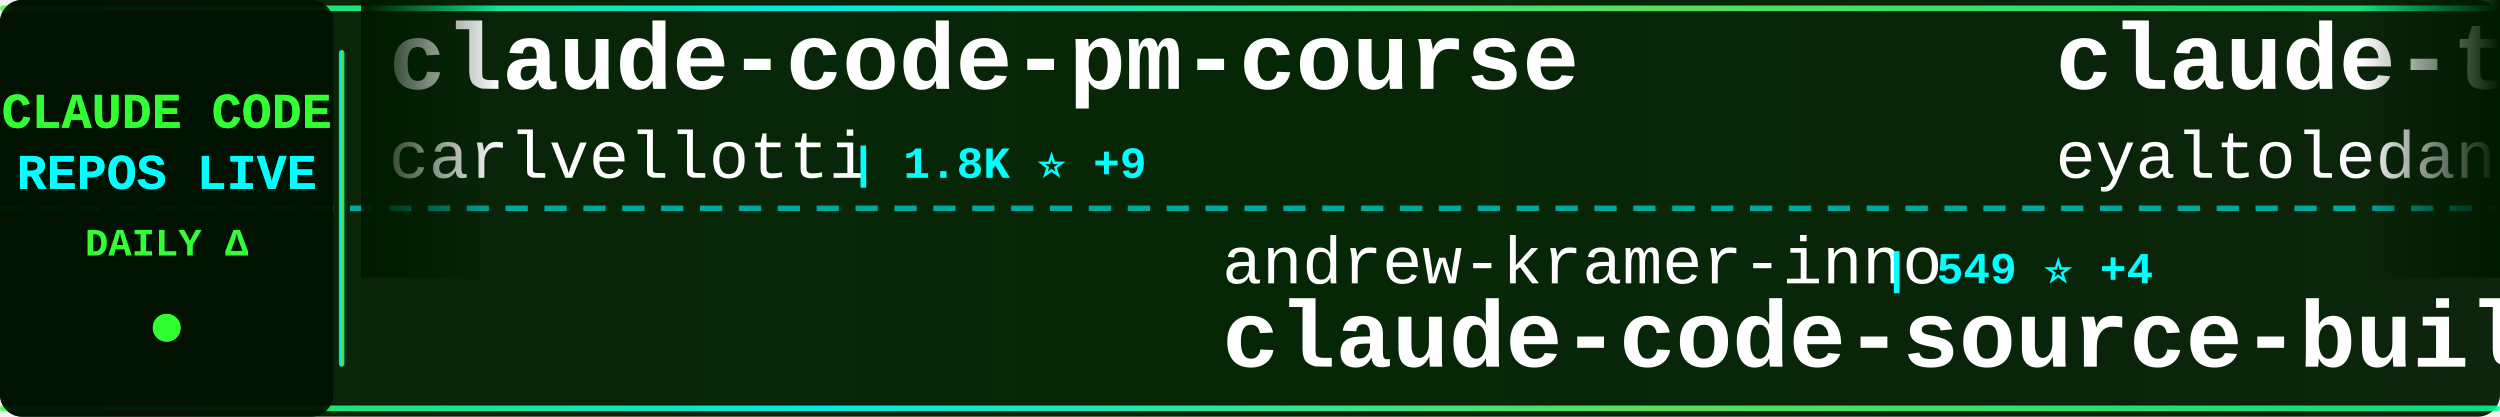
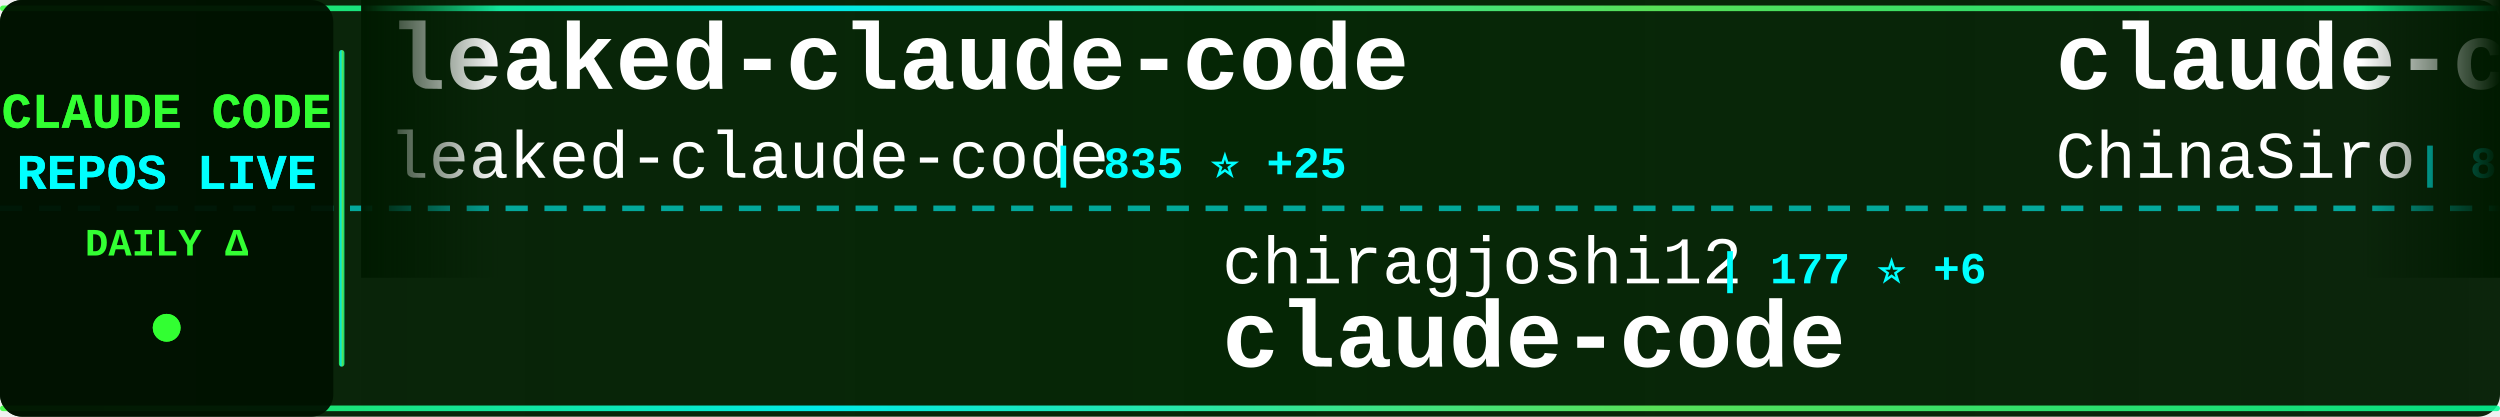
<svg xmlns="http://www.w3.org/2000/svg" width="900" height="150">
  <defs>
    <linearGradient id="tickerBg" x1="0%" y1="0%" x2="100%" y2="0%">
      <stop offset="0%" style="stop-color:#001a00;stop-opacity:0.95" />
      <stop offset="50%" style="stop-color:#002200;stop-opacity:0.98" />
      <stop offset="100%" style="stop-color:#001a00;stop-opacity:0.95" />
    </linearGradient>
    <linearGradient id="borderGrad" x1="0%" y1="0%" x2="100%" y2="0%">
      <stop offset="0%" style="stop-color:#33ff33;stop-opacity:0.85">
        <animate attributeName="stop-opacity" values="0.85;1;0.85" dur="2s" repeatCount="indefinite" />
      </stop>
      <stop offset="33%" style="stop-color:#00ffff;stop-opacity:0.9">
        <animate attributeName="stop-opacity" values="0.9;1;0.9" dur="2.2s" repeatCount="indefinite" />
      </stop>
      <stop offset="66%" style="stop-color:#66ff66;stop-opacity:0.85">
        <animate attributeName="stop-opacity" values="0.85;1;0.85" dur="1.8s" repeatCount="indefinite" />
      </stop>
      <stop offset="100%" style="stop-color:#00ff99;stop-opacity:0.85">
        <animate attributeName="stop-opacity" values="0.85;1;0.85" dur="2s" repeatCount="indefinite" />
      </stop>
    </linearGradient>
    <filter id="textGlow">
      <feGaussianBlur stdDeviation="0.1" result="coloredBlur" />
      <feMerge>
        <feMergeNode in="coloredBlur" />
        <feMergeNode in="SourceGraphic" />
      </feMerge>
    </filter>
    <filter id="metricGlow">
      <feGaussianBlur stdDeviation="0.2" result="coloredBlur" />
      <feMerge>
        <feMergeNode in="coloredBlur" />
        <feMergeNode in="SourceGraphic" />
      </feMerge>
    </filter>
    <linearGradient id="leftFade" x1="0%" y1="0%" x2="100%" y2="0%">
      <stop offset="0%" style="stop-color:#001a00;stop-opacity:1" />
      <stop offset="100%" style="stop-color:#001a00;stop-opacity:0" />
    </linearGradient>
    <linearGradient id="rightFade" x1="0%" y1="0%" x2="100%" y2="0%">
      <stop offset="0%" style="stop-color:#001a00;stop-opacity:0" />
      <stop offset="100%" style="stop-color:#001a00;stop-opacity:1" />
    </linearGradient>
  </defs>
  <rect width="900" height="150" fill="url(#tickerBg)" rx="8" />
  <rect x="0" y="2" width="900" height="2" fill="url(#borderGrad)" rx="1" />
  <rect x="0" y="146" width="900" height="2" fill="url(#borderGrad)" rx="1" />
  <line x1="0" y1="75" x2="900" y2="75" stroke="#00ffff" stroke-width="2" stroke-dasharray="8 6" opacity="0.6" />
  <rect x="0" y="0" width="120" height="150" fill="#001100" opacity="0.95" rx="8" />
  <text x="60" y="46" font-family="'Courier New', monospace" font-size="18" font-weight="bold" fill="#33ff33" text-anchor="middle" filter="url(#textGlow)">
    CLAUDE CODE
  </text>
  <text x="60" y="68" font-family="'Courier New', monospace" font-size="18" font-weight="bold" fill="#00ffff" text-anchor="middle" filter="url(#textGlow)">
    REPOS LIVE
  </text>
  <text x="60" y="92" font-family="'Courier New', monospace" font-size="14" font-weight="bold" fill="#33ff33" text-anchor="middle">
    DAILY Δ
  </text>
  <circle cx="60" cy="118" r="5" fill="#33ff33" filter="url(#metricGlow)">
    <animate attributeName="r" values="4;6;4" dur="1.5s" repeatCount="indefinite" />
    <animate attributeName="opacity" values="0.6;1;0.6" dur="1.5s" repeatCount="indefinite" />
  </circle>
  <rect x="122" y="18" width="2" height="114" fill="url(#borderGrad)" rx="1" />
  <clipPath id="tickerClip">
    <rect x="130" y="0" width="770" height="150" />
  </clipPath>
  <g clip-path="url(#tickerClip)">
    <g id="tickerItems">
      <animateTransform attributeName="transform" attributeType="XML" type="translate" from="0 0" to="-3000 0" dur="54s" repeatCount="indefinite" />
      <g transform="translate(0, 0)">
-         <text x="140" y="32" font-family="'Courier New', monospace" font-size="34" font-weight="bold" fill="#ffffff">claude-code-pm-course</text>
-         <text x="140" y="64" font-family="'Courier New', monospace" font-size="24" font-weight="normal" fill="#ffffff" opacity="1.0">carlvellotti</text>
-         <text x="306" y="64" font-family="'Courier New', monospace" font-size="16" font-weight="bold" fill="#00ffff"> | 1.8K ⭐ +9</text>
+         <text x="140" y="32" font-family="'Courier New', monospace" font-size="34" font-weight="bold" fill="#ffffff">leaked-claude-code</text>
+         <text x="140" y="64" font-family="'Courier New', monospace" font-size="24" font-weight="normal" fill="#ffffff" opacity="1.0">leaked-claude-code</text>
+         <text x="378" y="64" font-family="'Courier New', monospace" font-size="16" font-weight="bold" fill="#00ffff"> | 835 ⭐ +25</text>
      </g>
      <g transform="translate(300, 0)">
-         <text x="140" y="102" font-family="'Courier New', monospace" font-size="24" font-weight="normal" fill="#ffffff" opacity="1.0">andrew-kramer-inno</text>
-         <text x="378" y="102" font-family="'Courier New', monospace" font-size="16" font-weight="bold" fill="#00ffff"> | 549 ⭐ +4</text>
-         <text x="140" y="132" font-family="'Courier New', monospace" font-size="34" font-weight="bold" fill="#ffffff">claude-code-source-build</text>
+         <text x="140" y="102" font-family="'Courier New', monospace" font-size="24" font-weight="normal" fill="#ffffff" opacity="1.0">chiragjoshi12</text>
+         <text x="318" y="102" font-family="'Courier New', monospace" font-size="16" font-weight="bold" fill="#00ffff"> | 177 ⭐ +6</text>
+         <text x="140" y="132" font-family="'Courier New', monospace" font-size="34" font-weight="bold" fill="#ffffff">claude-code</text>
      </g>
      <g transform="translate(600, 0)">
-         <text x="140" y="32" font-family="'Courier New', monospace" font-size="34" font-weight="bold" fill="#ffffff">claude-task-master</text>
-         <text x="140" y="64" font-family="'Courier New', monospace" font-size="24" font-weight="normal" fill="#ffffff" opacity="1.0">eyaltoledano</text>
-         <text x="306" y="64" font-family="'Courier New', monospace" font-size="16" font-weight="bold" fill="#00ffff"> | 26.4K ⭐ +22</text>
+         <text x="140" y="32" font-family="'Courier New', monospace" font-size="34" font-weight="bold" fill="#ffffff">claude-code-sourcemap</text>
+         <text x="140" y="64" font-family="'Courier New', monospace" font-size="24" font-weight="normal" fill="#ffffff" opacity="1.0">ChinaSiro</text>
+         <text x="270" y="64" font-family="'Courier New', monospace" font-size="16" font-weight="bold" fill="#00ffff"> | 8.5K ⭐ +76</text>
      </g>
      <g transform="translate(900, 0)">
-         <text x="140" y="102" font-family="'Courier New', monospace" font-size="24" font-weight="normal" fill="#ffffff" opacity="1.0">anthropics</text>
-         <text x="282" y="102" font-family="'Courier New', monospace" font-size="16" font-weight="bold" fill="#00ffff"> | 6.9K ⭐ +24</text>
-         <text x="140" y="132" font-family="'Courier New', monospace" font-size="34" font-weight="bold" fill="#ffffff">claude-code-action</text>
+         <text x="140" y="102" font-family="'Courier New', monospace" font-size="24" font-weight="normal" fill="#ffffff" opacity="1.0">Pimzino</text>
+         <text x="246" y="102" font-family="'Courier New', monospace" font-size="16" font-weight="bold" fill="#00ffff"> | 3.6K ⭐ +9</text>
+         <text x="140" y="132" font-family="'Courier New', monospace" font-size="34" font-weight="bold" fill="#ffffff">claude-code-spec-workflo...</text>
      </g>
      <g transform="translate(1200, 0)">
        <text x="140" y="32" font-family="'Courier New', monospace" font-size="34" font-weight="bold" fill="#ffffff">claude-code</text>
-         <text x="140" y="64" font-family="'Courier New', monospace" font-size="24" font-weight="normal" fill="#ffffff" opacity="1.0">RishabhK103</text>
-         <text x="294" y="64" font-family="'Courier New', monospace" font-size="16" font-weight="bold" fill="#00ffff"> | 49 ⭐ +1</text>
+         <text x="140" y="64" font-family="'Courier New', monospace" font-size="24" font-weight="normal" fill="#ffffff" opacity="1.0">mehmoodosman</text>
+         <text x="306" y="64" font-family="'Courier New', monospace" font-size="16" font-weight="bold" fill="#00ffff"> | 154 ⭐ +10</text>
      </g>
      <g transform="translate(1500, 0)">
-         <text x="140" y="102" font-family="'Courier New', monospace" font-size="24" font-weight="normal" fill="#ffffff" opacity="1.0">sugyan</text>
-         <text x="234" y="102" font-family="'Courier New', monospace" font-size="16" font-weight="bold" fill="#00ffff"> | 1.0K ⭐ +3</text>
-         <text x="140" y="132" font-family="'Courier New', monospace" font-size="34" font-weight="bold" fill="#ffffff">claude-code-webui</text>
+         <text x="140" y="102" font-family="'Courier New', monospace" font-size="24" font-weight="normal" fill="#ffffff" opacity="1.0">liuup</text>
+         <text x="222" y="102" font-family="'Courier New', monospace" font-size="16" font-weight="bold" fill="#00ffff"> | 1.0K ⭐ +85</text>
+         <text x="140" y="132" font-family="'Courier New', monospace" font-size="34" font-weight="bold" fill="#ffffff">claude-code-analysis</text>
      </g>
      <g transform="translate(1800, 0)">
-         <text x="140" y="32" font-family="'Courier New', monospace" font-size="34" font-weight="bold" fill="#ffffff">claude-code-rev</text>
-         <text x="140" y="64" font-family="'Courier New', monospace" font-size="24" font-weight="normal" fill="#ffffff" opacity="1.0">oboard</text>
-         <text x="234" y="64" font-family="'Courier New', monospace" font-size="16" font-weight="bold" fill="#00ffff"> | 2.8K ⭐ +31</text>
+         <text x="140" y="32" font-family="'Courier New', monospace" font-size="34" font-weight="bold" fill="#ffffff">claude-code-workflows</text>
+         <text x="140" y="64" font-family="'Courier New', monospace" font-size="24" font-weight="normal" fill="#ffffff" opacity="1.0">OneRedOak</text>
+         <text x="270" y="64" font-family="'Courier New', monospace" font-size="16" font-weight="bold" fill="#00ffff"> | 3.8K ⭐ +2</text>
      </g>
      <g transform="translate(2100, 0)">
-         <text x="140" y="102" font-family="'Courier New', monospace" font-size="24" font-weight="normal" fill="#ffffff" opacity="1.0">VineeTagarwaL-code</text>
-         <text x="378" y="102" font-family="'Courier New', monospace" font-size="16" font-weight="bold" fill="#00ffff"> | 259 ⭐ +1</text>
+         <text x="140" y="102" font-family="'Courier New', monospace" font-size="24" font-weight="normal" fill="#ffffff" opacity="1.0">zstmfhy</text>
+         <text x="246" y="102" font-family="'Courier New', monospace" font-size="16" font-weight="bold" fill="#00ffff"> | 188 ⭐ +1</text>
+         <text x="140" y="132" font-family="'Courier New', monospace" font-size="34" font-weight="bold" fill="#ffffff">Claude-code</text>
+       </g>
+       <g transform="translate(2400, 0)">
+         <text x="140" y="32" font-family="'Courier New', monospace" font-size="34" font-weight="bold" fill="#ffffff">sc-claude-code-files</text>
+         <text x="140" y="64" font-family="'Courier New', monospace" font-size="24" font-weight="normal" fill="#ffffff" opacity="1.0">https-deeplearning-ai</text>
+         <text x="414" y="64" font-family="'Courier New', monospace" font-size="16" font-weight="bold" fill="#00ffff"> | 479 ⭐</text>
+       </g>
+       <g transform="translate(2700, 0)">
+         <text x="140" y="102" font-family="'Courier New', monospace" font-size="24" font-weight="normal" fill="#ffffff" opacity="1.0">Windy3f3f3f3f</text>
+         <text x="318" y="102" font-family="'Courier New', monospace" font-size="16" font-weight="bold" fill="#00ffff"> | 1.6K ⭐ +70</text>
+         <text x="140" y="132" font-family="'Courier New', monospace" font-size="34" font-weight="bold" fill="#ffffff">how-claude-code-works</text>
+       </g>
+       <g transform="translate(3000, 0)">
+         <text x="140" y="32" font-family="'Courier New', monospace" font-size="34" font-weight="bold" fill="#ffffff">leaked-claude-code</text>
+         <text x="140" y="64" font-family="'Courier New', monospace" font-size="24" font-weight="normal" fill="#ffffff" opacity="1.0">leaked-claude-code</text>
+         <text x="378" y="64" font-family="'Courier New', monospace" font-size="16" font-weight="bold" fill="#00ffff"> | 835 ⭐ +25</text>
+       </g>
+       <g transform="translate(3300, 0)">
+         <text x="140" y="102" font-family="'Courier New', monospace" font-size="24" font-weight="normal" fill="#ffffff" opacity="1.0">chiragjoshi12</text>
+         <text x="318" y="102" font-family="'Courier New', monospace" font-size="16" font-weight="bold" fill="#00ffff"> | 177 ⭐ +6</text>
        <text x="140" y="132" font-family="'Courier New', monospace" font-size="34" font-weight="bold" fill="#ffffff">claude-code</text>
      </g>
-       <g transform="translate(2400, 0)">
-         <text x="140" y="32" font-family="'Courier New', monospace" font-size="34" font-weight="bold" fill="#ffffff">Claude-code</text>
-         <text x="140" y="64" font-family="'Courier New', monospace" font-size="24" font-weight="normal" fill="#ffffff" opacity="1.0">fazxes</text>
-         <text x="234" y="64" font-family="'Courier New', monospace" font-size="16" font-weight="bold" fill="#00ffff"> | 192 ⭐ +3</text>
-       </g>
-       <g transform="translate(2700, 0)">
-         <text x="140" y="102" font-family="'Courier New', monospace" font-size="24" font-weight="normal" fill="#ffffff" opacity="1.0">tanbiralam</text>
-         <text x="282" y="102" font-family="'Courier New', monospace" font-size="16" font-weight="bold" fill="#00ffff"> | 1.3K ⭐ +32</text>
-         <text x="140" y="132" font-family="'Courier New', monospace" font-size="34" font-weight="bold" fill="#ffffff">claude-code</text>
-       </g>
-       <g transform="translate(3000, 0)">
-         <text x="140" y="32" font-family="'Courier New', monospace" font-size="34" font-weight="bold" fill="#ffffff">claude-code-pm-course</text>
-         <text x="140" y="64" font-family="'Courier New', monospace" font-size="24" font-weight="normal" fill="#ffffff" opacity="1.0">carlvellotti</text>
-         <text x="306" y="64" font-family="'Courier New', monospace" font-size="16" font-weight="bold" fill="#00ffff"> | 1.8K ⭐ +9</text>
-       </g>
-       <g transform="translate(3300, 0)">
-         <text x="140" y="102" font-family="'Courier New', monospace" font-size="24" font-weight="normal" fill="#ffffff" opacity="1.0">andrew-kramer-inno</text>
-         <text x="378" y="102" font-family="'Courier New', monospace" font-size="16" font-weight="bold" fill="#00ffff"> | 549 ⭐ +4</text>
-         <text x="140" y="132" font-family="'Courier New', monospace" font-size="34" font-weight="bold" fill="#ffffff">claude-code-source-build</text>
-       </g>
      <g transform="translate(3600, 0)">
-         <text x="140" y="32" font-family="'Courier New', monospace" font-size="34" font-weight="bold" fill="#ffffff">claude-task-master</text>
-         <text x="140" y="64" font-family="'Courier New', monospace" font-size="24" font-weight="normal" fill="#ffffff" opacity="1.0">eyaltoledano</text>
-         <text x="306" y="64" font-family="'Courier New', monospace" font-size="16" font-weight="bold" fill="#00ffff"> | 26.4K ⭐ +22</text>
+         <text x="140" y="32" font-family="'Courier New', monospace" font-size="34" font-weight="bold" fill="#ffffff">claude-code-sourcemap</text>
+         <text x="140" y="64" font-family="'Courier New', monospace" font-size="24" font-weight="normal" fill="#ffffff" opacity="1.0">ChinaSiro</text>
+         <text x="270" y="64" font-family="'Courier New', monospace" font-size="16" font-weight="bold" fill="#00ffff"> | 8.5K ⭐ +76</text>
      </g>
      <g transform="translate(3900, 0)">
-         <text x="140" y="102" font-family="'Courier New', monospace" font-size="24" font-weight="normal" fill="#ffffff" opacity="1.0">anthropics</text>
-         <text x="282" y="102" font-family="'Courier New', monospace" font-size="16" font-weight="bold" fill="#00ffff"> | 6.9K ⭐ +24</text>
-         <text x="140" y="132" font-family="'Courier New', monospace" font-size="34" font-weight="bold" fill="#ffffff">claude-code-action</text>
+         <text x="140" y="102" font-family="'Courier New', monospace" font-size="24" font-weight="normal" fill="#ffffff" opacity="1.0">Pimzino</text>
+         <text x="246" y="102" font-family="'Courier New', monospace" font-size="16" font-weight="bold" fill="#00ffff"> | 3.6K ⭐ +9</text>
+         <text x="140" y="132" font-family="'Courier New', monospace" font-size="34" font-weight="bold" fill="#ffffff">claude-code-spec-workflo...</text>
      </g>
    </g>
  </g>
  <rect x="130" y="0" width="50" height="100" fill="url(#leftFade)" />
  <rect x="850" y="0" width="50" height="100" fill="url(#rightFade)" />
</svg>
